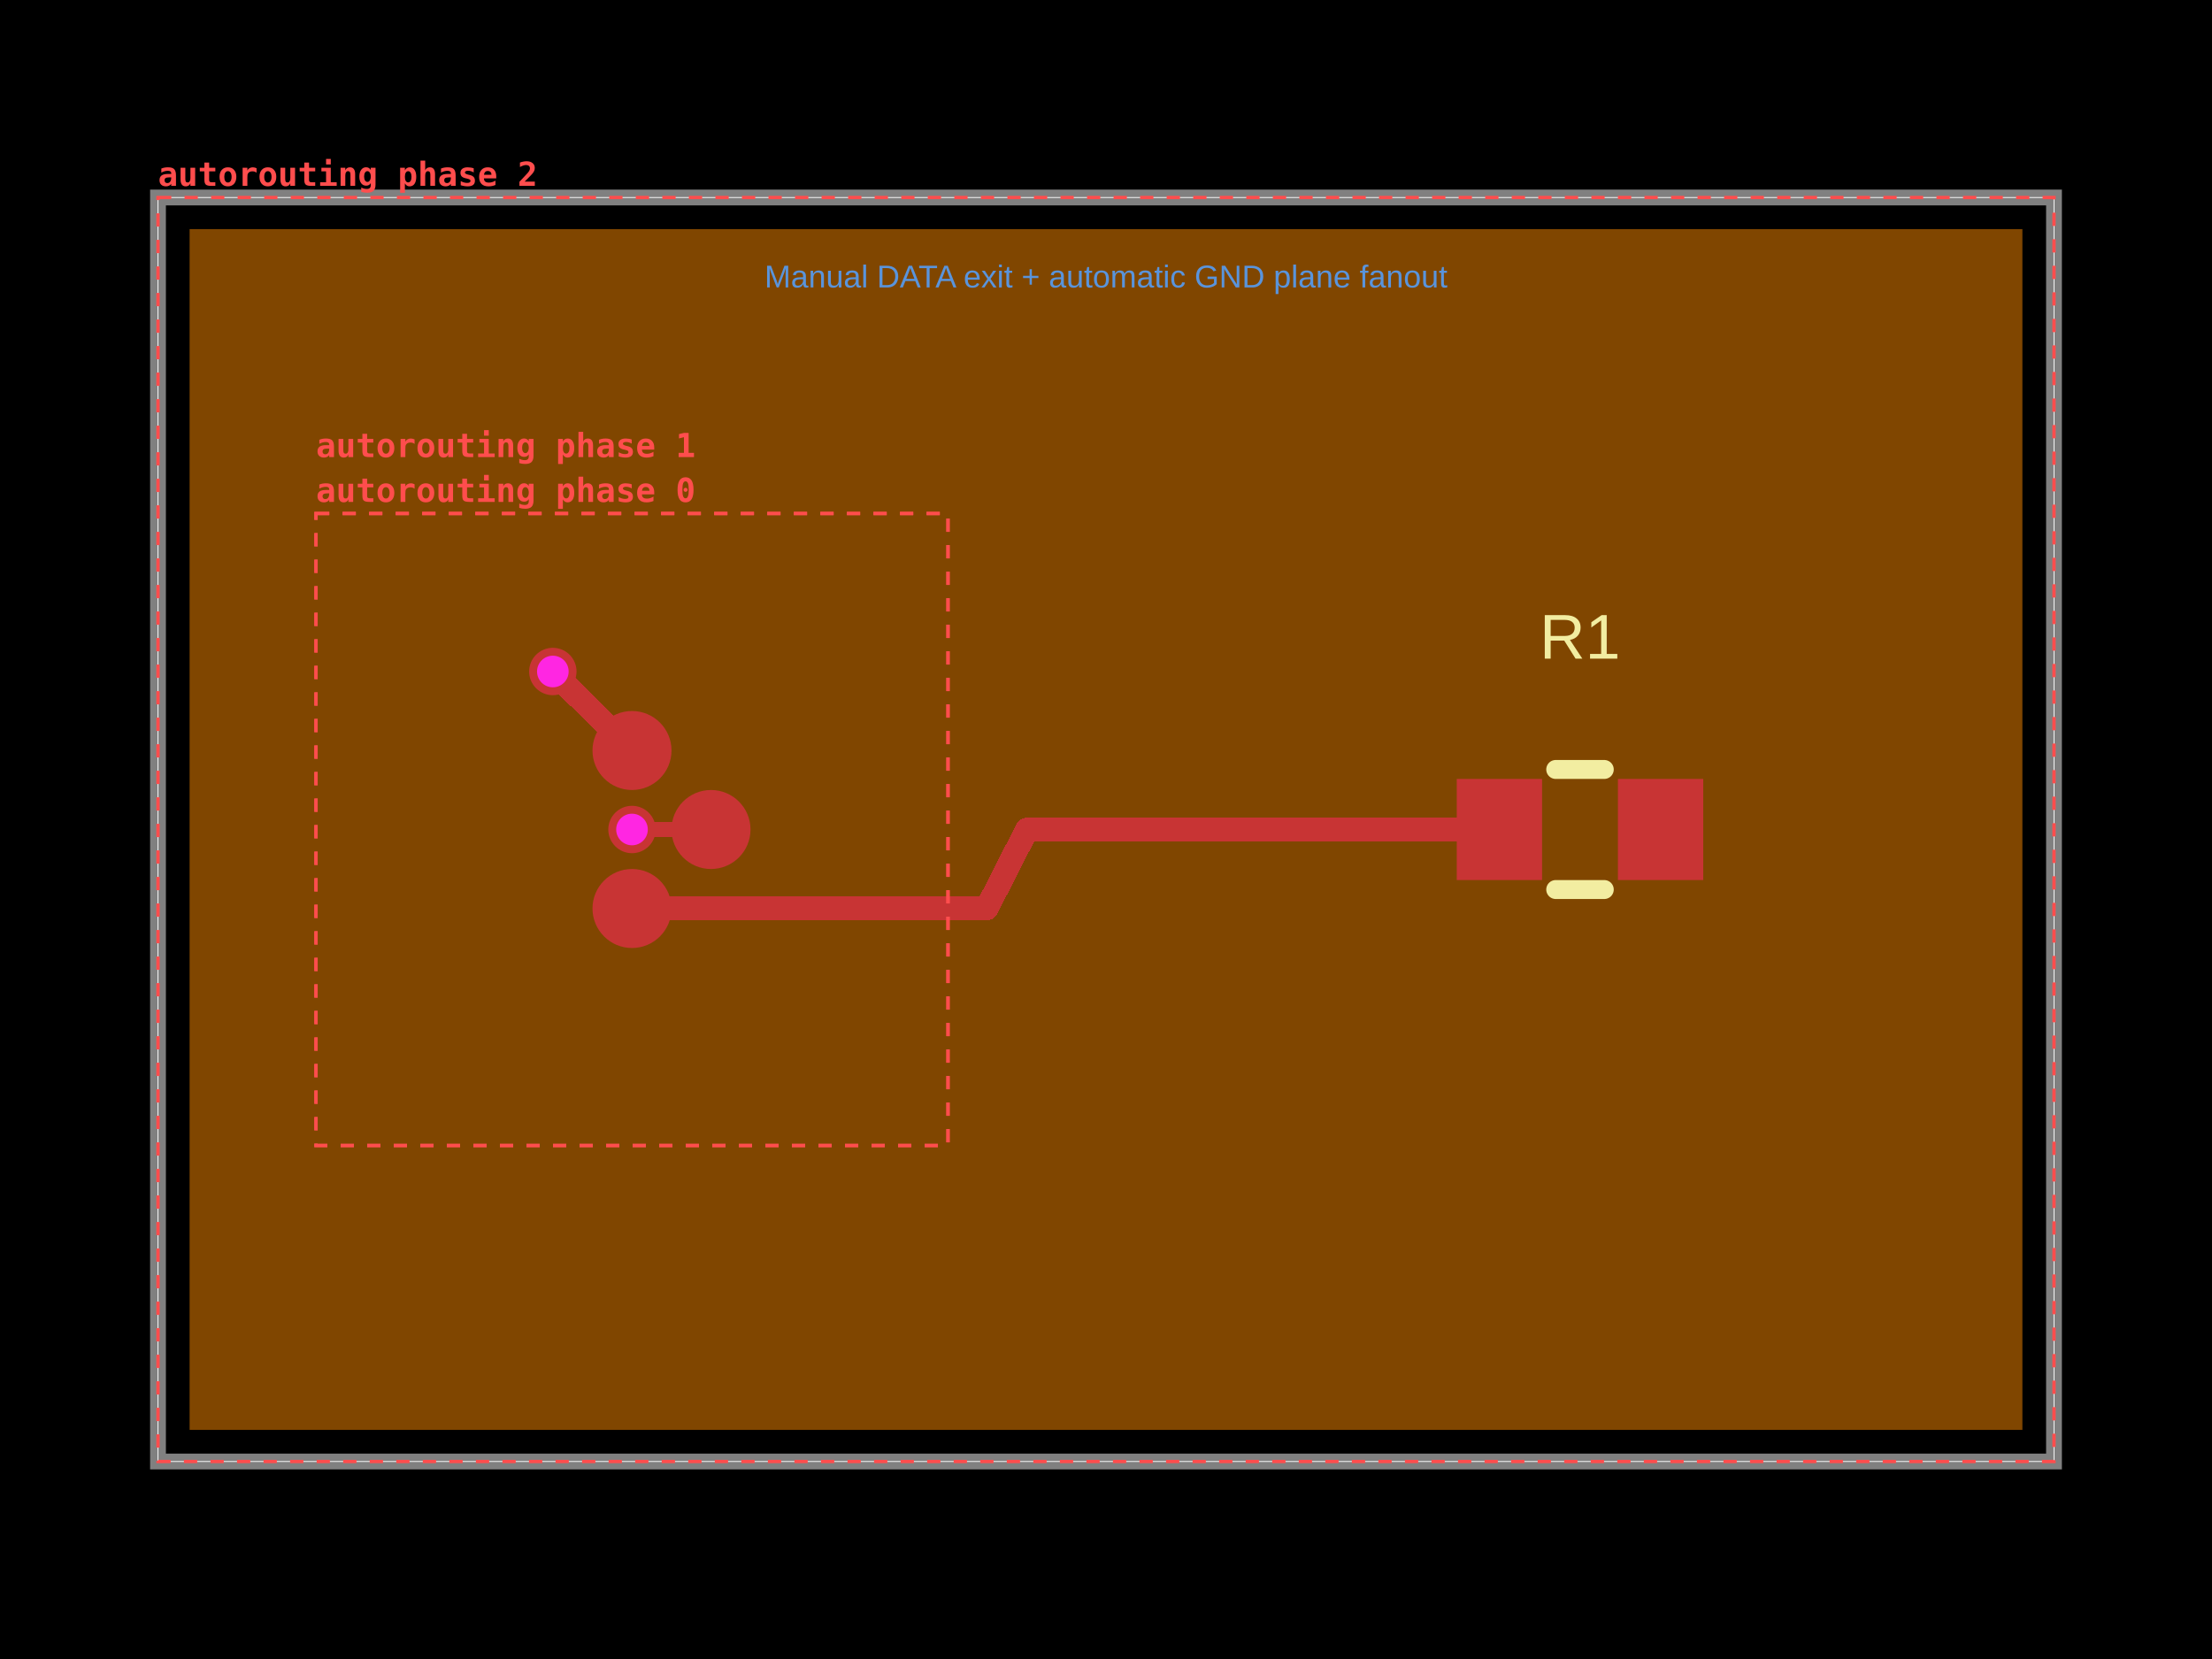
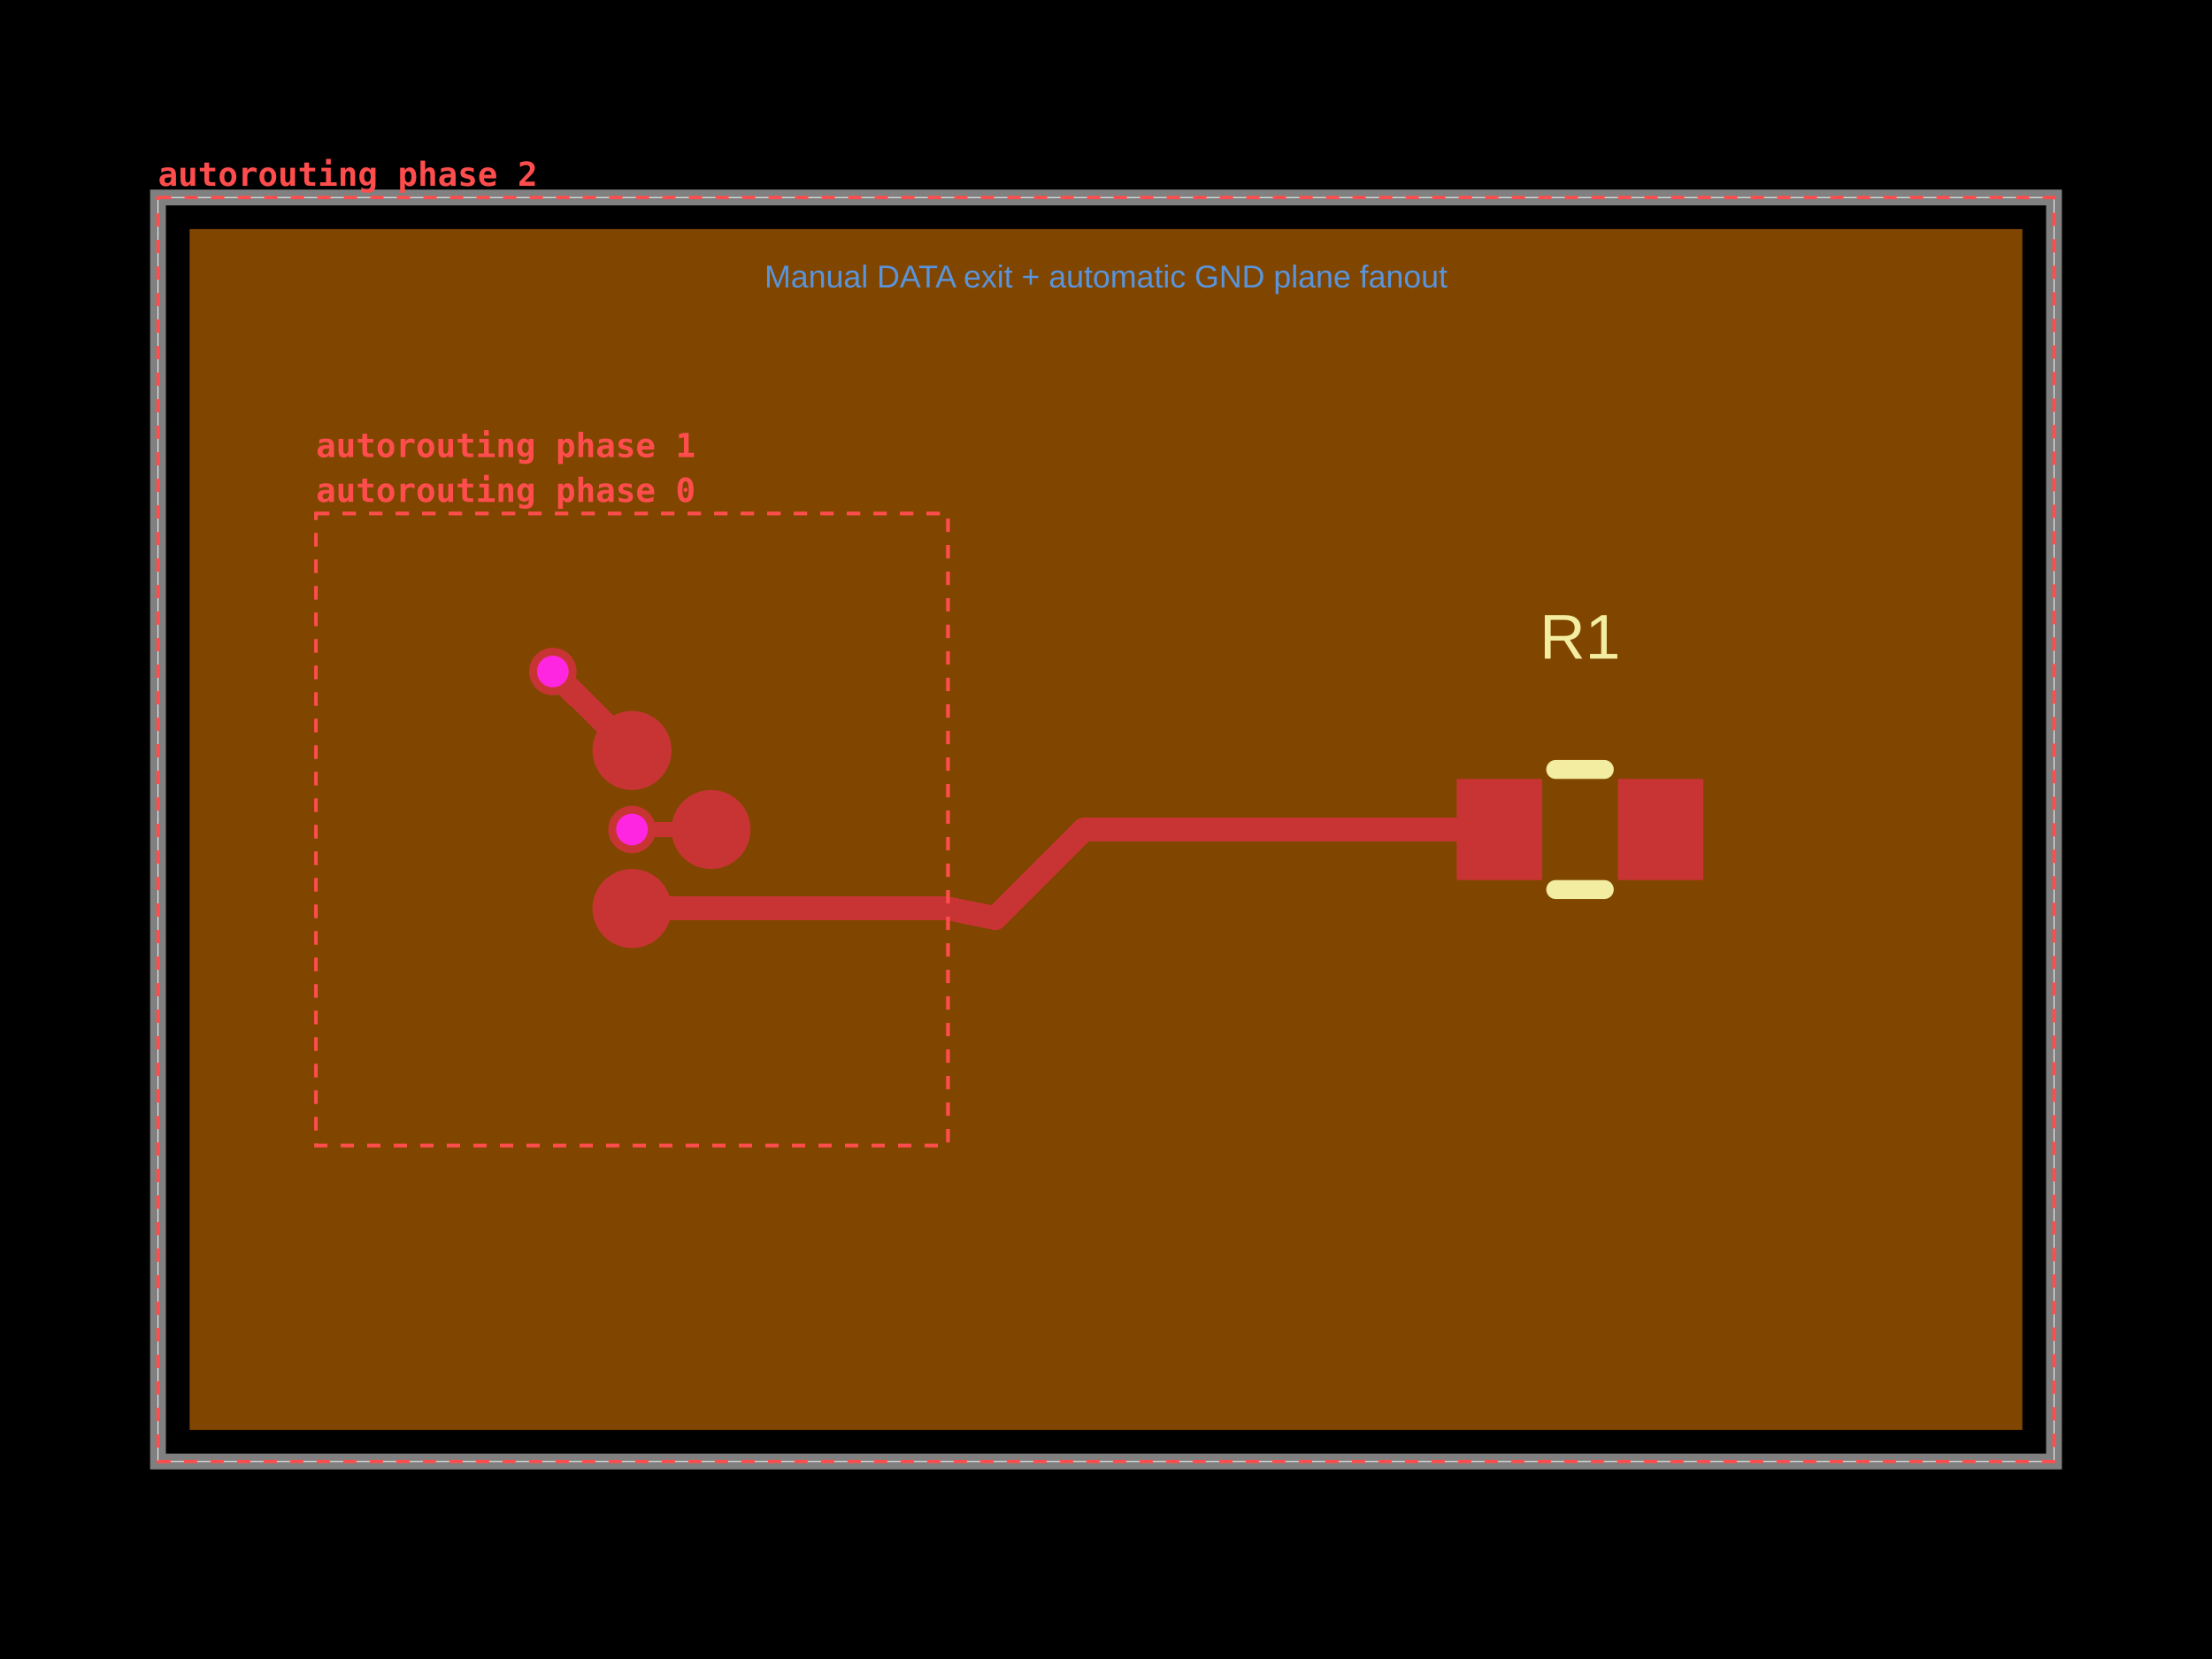
- <svg xmlns="http://www.w3.org/2000/svg" width="800" height="600" data-software-used-string="@tscircuit/core@0.0.1731">
+ <svg xmlns="http://www.w3.org/2000/svg" width="800" height="600" data-software-used-string="@tscircuit/core@0.0.1737">
  <style />
  <rect class="boundary" x="0" y="0" fill="#000" width="800" height="600" data-type="pcb_background" data-pcb-layer="global" />
  <rect class="pcb-boundary" fill="none" stroke="#fff" stroke-width="0.3" x="57.143" y="71.429" width="685.714" height="457.143" data-type="pcb_boundary" data-pcb-layer="global" />
  <path class="pcb-board" d="M 57.143 528.571 L 742.857 528.571 L 742.857 71.429 L 57.143 71.429 Z" fill="none" stroke="rgba(255, 255, 255, 0.5)" stroke-width="5.714" data-type="pcb_board" data-pcb-layer="board" />
  <path class="pcb-copper-pour pcb-copper-pour-brep" d="M 68.571 517.143 L 68.571 82.857 L 731.429 82.857 L 731.429 517.143 L 68.571 517.143 Z" fill-rule="evenodd" fill="rgb(255, 140, 0)" fill-opacity="0.5" data-type="pcb_copper_pour" data-pcb-layer="inner1" />
  <circle class="pcb-pad" fill="rgb(200, 52, 52)" cx="228.571" cy="271.429" r="14.286" data-type="pcb_smtpad" data-pcb-layer="top" data-pad-name="U1.pin1" data-pad-net-name="GND" />
  <circle class="pcb-pad" fill="rgb(200, 52, 52)" cx="228.571" cy="328.571" r="14.286" data-type="pcb_smtpad" data-pcb-layer="top" data-pad-name="U1.pin2" />
  <circle class="pcb-pad" fill="rgb(200, 52, 52)" cx="257.143" cy="300" r="14.286" data-type="pcb_smtpad" data-pcb-layer="top" data-pad-name="U1.pin3" data-pad-net-name="GND" />
  <rect class="pcb-pad" fill="rgb(200, 52, 52)" x="526.857" y="281.714" width="30.857" height="36.571" data-type="pcb_smtpad" data-pcb-layer="top" data-pad-name="R1.pin1" />
  <rect class="pcb-pad" fill="rgb(200, 52, 52)" x="585.143" y="281.714" width="30.857" height="36.571" data-type="pcb_smtpad" data-pcb-layer="top" data-pad-name="R1.pin2" />
  <path class="pcb-trace" stroke="rgb(200, 52, 52)" fill="none" d="M 257.143 300 L 228.571 300" stroke-width="5.714" stroke-linecap="round" stroke-linejoin="round" shape-rendering="crispEdges" data-type="pcb_trace" data-pcb-layer="top" />
+   <path class="pcb-trace" stroke="rgb(200, 52, 52)" fill="none" d="M 257.143 300 L 228.571 300" stroke-width="5.714" stroke-linecap="round" stroke-linejoin="round" shape-rendering="crispEdges" data-type="pcb_trace" data-pcb-layer="top" />
+   <path class="pcb-trace" stroke="rgb(200, 52, 52)" fill="none" d="M 257.143 300 L 228.571 300" stroke-width="5.714" stroke-linecap="round" stroke-linejoin="round" shape-rendering="crispEdges" data-type="pcb_trace" data-pcb-layer="top" />
  <path class="pcb-trace" stroke="rgb(200, 52, 52)" fill="none" d="M 228.571 328.571 L 342.857 328.571" stroke-width="8.571" stroke-linecap="round" stroke-linejoin="round" shape-rendering="crispEdges" data-type="pcb_trace" data-pcb-layer="top" />
  <path class="pcb-trace" stroke="rgb(200, 52, 52)" fill="none" d="M 228.571 271.429 L 199.943 242.857" stroke-width="8.571" stroke-linecap="round" stroke-linejoin="round" shape-rendering="crispEdges" data-type="pcb_trace" data-pcb-layer="top" />
-   <path class="pcb-trace" stroke="rgb(200, 52, 52)" fill="none" d="M 342.857 328.571 L 356.857 328.571" stroke-width="8.571" stroke-linecap="round" stroke-linejoin="round" shape-rendering="crispEdges" data-type="pcb_trace" data-pcb-layer="top" />
-   <path class="pcb-trace" stroke="rgb(200, 52, 52)" fill="none" d="M 356.857 328.571 L 371.429 300" stroke-width="8.571" stroke-linecap="round" stroke-linejoin="round" shape-rendering="crispEdges" data-type="pcb_trace" data-pcb-layer="top" />
-   <path class="pcb-trace" stroke="rgb(200, 52, 52)" fill="none" d="M 371.429 300 L 542.286 300" stroke-width="8.571" stroke-linecap="round" stroke-linejoin="round" shape-rendering="crispEdges" data-type="pcb_trace" data-pcb-layer="top" />
+   <path class="pcb-trace" stroke="rgb(200, 52, 52)" fill="none" d="M 342.857 328.571 L 360.001 332.039" stroke-width="8.571" stroke-linecap="round" stroke-linejoin="round" shape-rendering="crispEdges" data-type="pcb_trace" data-pcb-layer="top" />
+   <path class="pcb-trace" stroke="rgb(200, 52, 52)" fill="none" d="M 360.001 332.039 L 367.827 324.213" stroke-width="8.571" stroke-linecap="round" stroke-linejoin="round" shape-rendering="crispEdges" data-type="pcb_trace" data-pcb-layer="top" />
+   <path class="pcb-trace" stroke="rgb(200, 52, 52)" fill="none" d="M 367.827 324.213 L 392.04 300" stroke-width="8.571" stroke-linecap="round" stroke-linejoin="round" shape-rendering="crispEdges" data-type="pcb_trace" data-pcb-layer="top" />
+   <path class="pcb-trace" stroke="rgb(200, 52, 52)" fill="none" d="M 392.04 300 L 542.286 300" stroke-width="8.571" stroke-linecap="round" stroke-linejoin="round" shape-rendering="crispEdges" data-type="pcb_trace" data-pcb-layer="top" />
  <path class="pcb-silkscreen pcb-silkscreen-top" d="M 562.649 278.286 L 580.208 278.286" fill="none" stroke="#f2eda1" stroke-width="6.857" stroke-linecap="round" stroke-linejoin="round" data-pcb-component-id="pcb_component_1" data-pcb-silkscreen-path-id="pcb_silkscreen_path_0" data-type="pcb_silkscreen_path" data-pcb-layer="top" />
  <path class="pcb-silkscreen pcb-silkscreen-top" d="M 562.649 321.714 L 580.208 321.714" fill="none" stroke="#f2eda1" stroke-width="6.857" stroke-linecap="round" stroke-linejoin="round" data-pcb-component-id="pcb_component_1" data-pcb-silkscreen-path-id="pcb_silkscreen_path_1" data-type="pcb_silkscreen_path" data-pcb-layer="top" />
  <text x="0" y="0" dx="0" dy="0" fill="#f2eda1" font-family="Arial, sans-serif" font-size="22.857" text-anchor="middle" dominant-baseline="central" transform="matrix(1,0,0,1,571.4286,230.2857)" class="pcb-silkscreen-text pcb-silkscreen-top" data-pcb-silkscreen-text-id="pcb_silkscreen_text_0" stroke="none" data-type="pcb_silkscreen_text" data-pcb-layer="top">R1</text>
  <g data-type="pcb_via" data-pcb-layer="through">
    <circle class="pcb-hole-outer" fill="rgb(200, 52, 52)" cx="228.571" cy="300" r="8.571" data-type="pcb_via" data-pcb-layer="top" />
    <circle class="pcb-hole-inner" fill="#FF26E2" cx="228.571" cy="300" r="5.714" data-type="pcb_via" data-pcb-layer="drill" />
  </g>
  <g data-type="pcb_via" data-pcb-layer="through">
    <circle class="pcb-hole-outer" fill="rgb(200, 52, 52)" cx="199.943" cy="242.857" r="8.571" data-type="pcb_via" data-pcb-layer="top" />
    <circle class="pcb-hole-inner" fill="#FF26E2" cx="199.943" cy="242.857" r="5.714" data-type="pcb_via" data-pcb-layer="drill" />
  </g>
  <text x="400" y="100" fill="rgb(89, 148, 220)" font-family="Arial, sans-serif" font-size="11.429" text-anchor="middle" dominant-baseline="central" class="pcb-note-text" data-type="pcb_note_text" data-pcb-note-text-id="pcb_note_text_0" data-pcb-layer="overlay">Manual DATA exit + automatic GND plane fanout</text>
  <g data-type="pcb_debug_object" data-pcb-layer="overlay" data-pcb-debug-object-id="pcb_debug_object_0" data-debug-shape="rect">
    <rect x="114.286" y="185.714" width="228.571" height="228.571" fill="none" stroke="#ff4d4d" stroke-width="1.2" stroke-dasharray="4.8,4.8" />
    <text x="114.286" y="181.514" fill="#ff4d4d" font-family="monospace" font-size="12" font-weight="600" text-anchor="start">autorouting phase 0</text>
  </g>
  <g data-type="pcb_debug_object" data-pcb-layer="overlay" data-pcb-debug-object-id="pcb_debug_object_1" data-debug-shape="rect">
    <rect x="114.286" y="185.714" width="228.571" height="228.571" fill="none" stroke="#ff4d4d" stroke-width="1.2" stroke-dasharray="4.8,4.8" />
    <text x="114.286" y="165.314" fill="#ff4d4d" font-family="monospace" font-size="12" font-weight="600" text-anchor="start">autorouting phase 1</text>
  </g>
  <g data-type="pcb_debug_object" data-pcb-layer="overlay" data-pcb-debug-object-id="pcb_debug_object_2" data-debug-shape="rect">
    <rect x="57.143" y="71.429" width="685.714" height="457.143" fill="none" stroke="#ff4d4d" stroke-width="1.2" stroke-dasharray="4.8,4.8" />
    <text x="57.143" y="67.229" fill="#ff4d4d" font-family="monospace" font-size="12" font-weight="600" text-anchor="start">autorouting phase 2</text>
  </g>
</svg>
